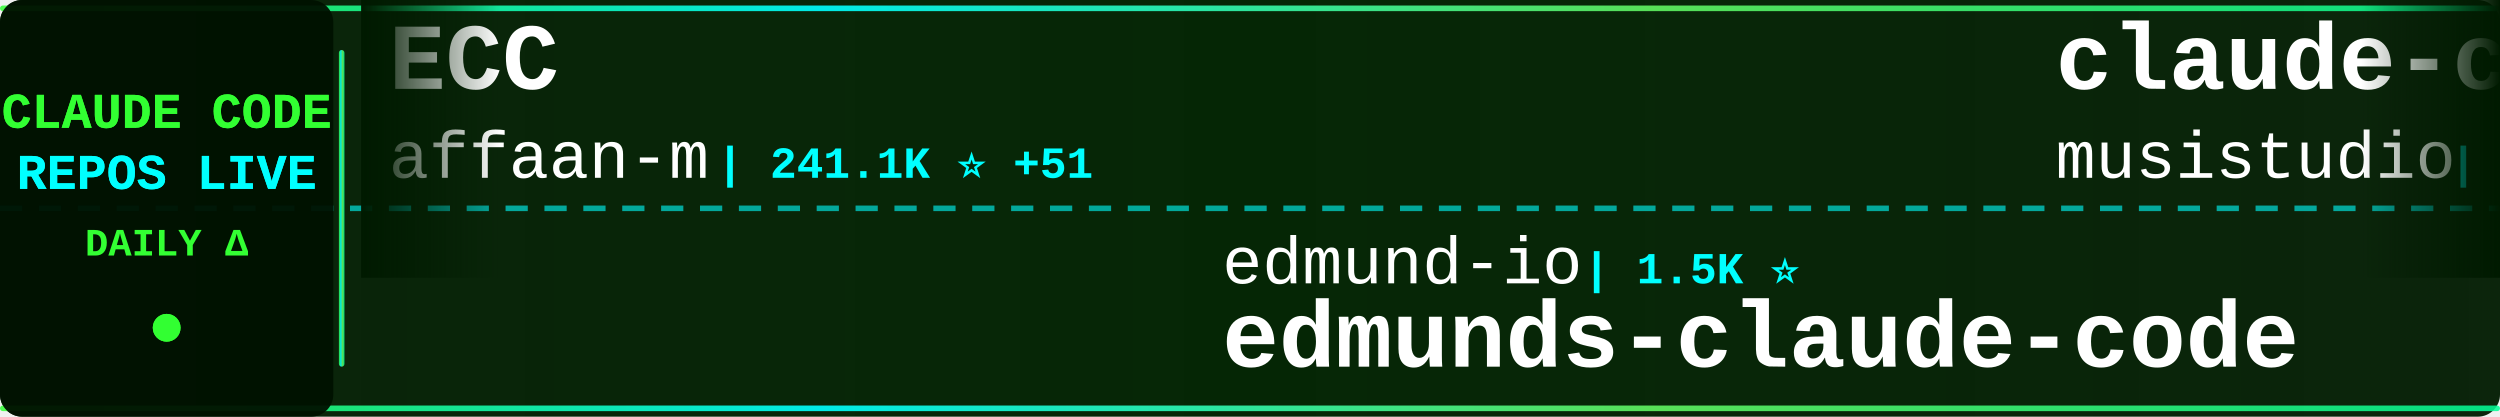
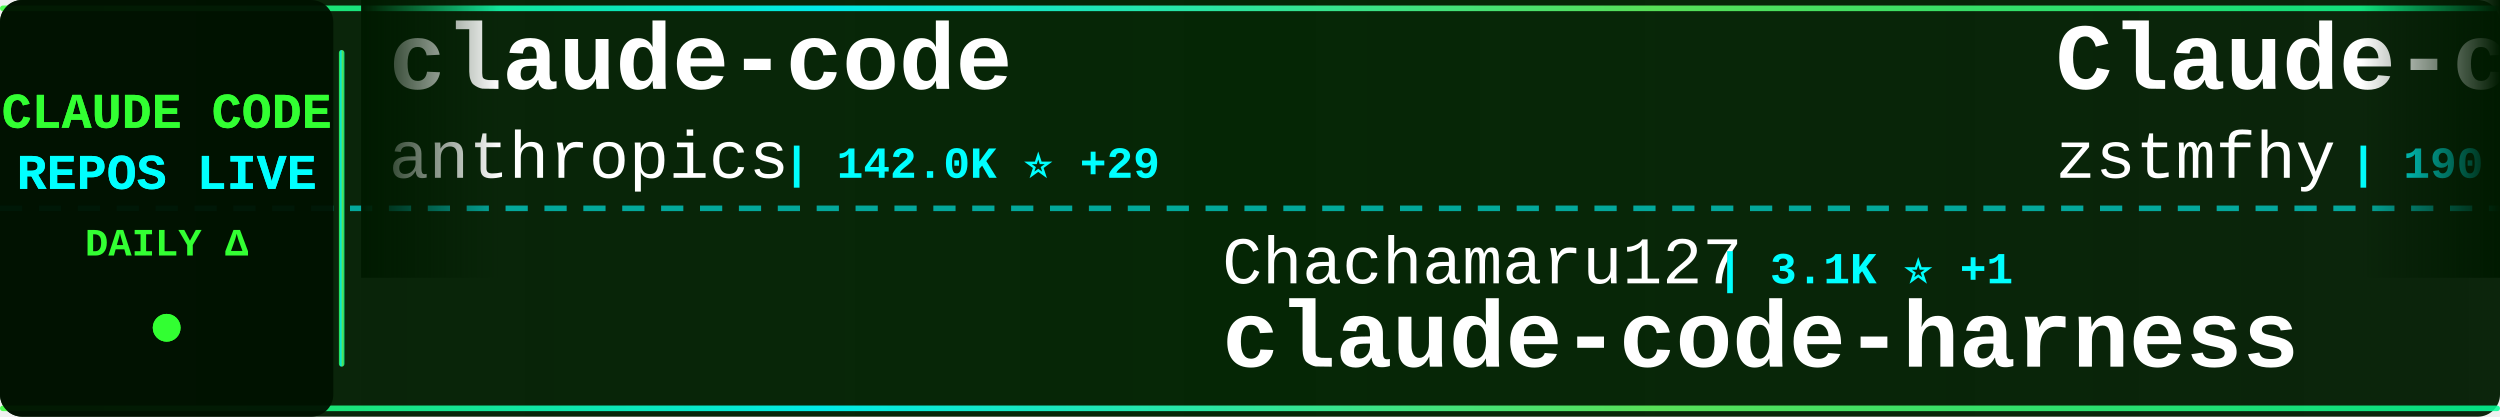
<svg xmlns="http://www.w3.org/2000/svg" width="900" height="150">
  <defs>
    <linearGradient id="tickerBg" x1="0%" y1="0%" x2="100%" y2="0%">
      <stop offset="0%" style="stop-color:#001a00;stop-opacity:0.95" />
      <stop offset="50%" style="stop-color:#002200;stop-opacity:0.98" />
      <stop offset="100%" style="stop-color:#001a00;stop-opacity:0.95" />
    </linearGradient>
    <linearGradient id="borderGrad" x1="0%" y1="0%" x2="100%" y2="0%">
      <stop offset="0%" style="stop-color:#33ff33;stop-opacity:0.85">
        <animate attributeName="stop-opacity" values="0.85;1;0.85" dur="2s" repeatCount="indefinite" />
      </stop>
      <stop offset="33%" style="stop-color:#00ffff;stop-opacity:0.9">
        <animate attributeName="stop-opacity" values="0.9;1;0.9" dur="2.2s" repeatCount="indefinite" />
      </stop>
      <stop offset="66%" style="stop-color:#66ff66;stop-opacity:0.85">
        <animate attributeName="stop-opacity" values="0.85;1;0.85" dur="1.8s" repeatCount="indefinite" />
      </stop>
      <stop offset="100%" style="stop-color:#00ff99;stop-opacity:0.85">
        <animate attributeName="stop-opacity" values="0.85;1;0.85" dur="2s" repeatCount="indefinite" />
      </stop>
    </linearGradient>
    <filter id="textGlow">
      <feGaussianBlur stdDeviation="0.1" result="coloredBlur" />
      <feMerge>
        <feMergeNode in="coloredBlur" />
        <feMergeNode in="SourceGraphic" />
      </feMerge>
    </filter>
    <filter id="metricGlow">
      <feGaussianBlur stdDeviation="0.2" result="coloredBlur" />
      <feMerge>
        <feMergeNode in="coloredBlur" />
        <feMergeNode in="SourceGraphic" />
      </feMerge>
    </filter>
    <linearGradient id="leftFade" x1="0%" y1="0%" x2="100%" y2="0%">
      <stop offset="0%" style="stop-color:#001a00;stop-opacity:1" />
      <stop offset="100%" style="stop-color:#001a00;stop-opacity:0" />
    </linearGradient>
    <linearGradient id="rightFade" x1="0%" y1="0%" x2="100%" y2="0%">
      <stop offset="0%" style="stop-color:#001a00;stop-opacity:0" />
      <stop offset="100%" style="stop-color:#001a00;stop-opacity:1" />
    </linearGradient>
  </defs>
  <rect width="900" height="150" fill="url(#tickerBg)" rx="8" />
  <rect x="0" y="2" width="900" height="2" fill="url(#borderGrad)" rx="1" />
  <rect x="0" y="146" width="900" height="2" fill="url(#borderGrad)" rx="1" />
  <line x1="0" y1="75" x2="900" y2="75" stroke="#00ffff" stroke-width="2" stroke-dasharray="8 6" opacity="0.6" />
  <rect x="0" y="0" width="120" height="150" fill="#001100" opacity="0.95" rx="8" />
  <text x="60" y="46" font-family="'Courier New', monospace" font-size="18" font-weight="bold" fill="#33ff33" text-anchor="middle" filter="url(#textGlow)">
    CLAUDE CODE
  </text>
  <text x="60" y="68" font-family="'Courier New', monospace" font-size="18" font-weight="bold" fill="#00ffff" text-anchor="middle" filter="url(#textGlow)">
    REPOS LIVE
  </text>
  <text x="60" y="92" font-family="'Courier New', monospace" font-size="14" font-weight="bold" fill="#33ff33" text-anchor="middle">
    DAILY Δ
  </text>
  <circle cx="60" cy="118" r="5" fill="#33ff33" filter="url(#metricGlow)">
    <animate attributeName="r" values="4;6;4" dur="1.5s" repeatCount="indefinite" />
    <animate attributeName="opacity" values="0.6;1;0.6" dur="1.5s" repeatCount="indefinite" />
  </circle>
  <rect x="122" y="18" width="2" height="114" fill="url(#borderGrad)" rx="1" />
  <clipPath id="tickerClip">
    <rect x="130" y="0" width="770" height="150" />
  </clipPath>
  <g clip-path="url(#tickerClip)">
    <g id="tickerItems">
      <animateTransform attributeName="transform" attributeType="XML" type="translate" from="0 0" to="-3000 0" dur="54s" repeatCount="indefinite" />
      <g transform="translate(0, 0)">
-         <text x="140" y="32" font-family="'Courier New', monospace" font-size="34" font-weight="bold" fill="#ffffff">ECC</text>
-         <text x="140" y="64" font-family="'Courier New', monospace" font-size="24" font-weight="normal" fill="#ffffff" opacity="1.0">affaan-m</text>
-         <text x="258" y="64" font-family="'Courier New', monospace" font-size="16" font-weight="bold" fill="#00ffff"> | 241.1K ⭐ +51</text>
+         <text x="140" y="32" font-family="'Courier New', monospace" font-size="34" font-weight="bold" fill="#ffffff">claude-code</text>
+         <text x="140" y="64" font-family="'Courier New', monospace" font-size="24" font-weight="normal" fill="#ffffff" opacity="1.0">anthropics</text>
+         <text x="282" y="64" font-family="'Courier New', monospace" font-size="16" font-weight="bold" fill="#00ffff"> | 142.0K ⭐ +29</text>
      </g>
      <g transform="translate(300, 0)">
-         <text x="140" y="102" font-family="'Courier New', monospace" font-size="24" font-weight="normal" fill="#ffffff" opacity="1.0">edmund-io</text>
-         <text x="270" y="102" font-family="'Courier New', monospace" font-size="16" font-weight="bold" fill="#00ffff"> | 1.5K ⭐</text>
-         <text x="140" y="132" font-family="'Courier New', monospace" font-size="34" font-weight="bold" fill="#ffffff">edmunds-claude-code</text>
+         <text x="140" y="102" font-family="'Courier New', monospace" font-size="24" font-weight="normal" fill="#ffffff" opacity="1.0">Chachamaru127</text>
+         <text x="318" y="102" font-family="'Courier New', monospace" font-size="16" font-weight="bold" fill="#00ffff"> | 3.1K ⭐ +1</text>
+         <text x="140" y="132" font-family="'Courier New', monospace" font-size="34" font-weight="bold" fill="#ffffff">claude-code-harness</text>
      </g>
      <g transform="translate(600, 0)">
-         <text x="140" y="32" font-family="'Courier New', monospace" font-size="34" font-weight="bold" fill="#ffffff">claude-code-router</text>
-         <text x="140" y="64" font-family="'Courier New', monospace" font-size="24" font-weight="normal" fill="#ffffff" opacity="1.0">musistudio</text>
-         <text x="282" y="64" font-family="'Courier New', monospace" font-size="16" font-weight="bold" fill="#00ffff"> | 36.7K ⭐ +3</text>
+         <text x="140" y="32" font-family="'Courier New', monospace" font-size="34" font-weight="bold" fill="#ffffff">Claude-code</text>
+         <text x="140" y="64" font-family="'Courier New', monospace" font-size="24" font-weight="normal" fill="#ffffff" opacity="1.0">zstmfhy</text>
+         <text x="246" y="64" font-family="'Courier New', monospace" font-size="16" font-weight="bold" fill="#00ffff"> | 190 ⭐</text>
      </g>
      <g transform="translate(900, 0)">
-         <text x="140" y="102" font-family="'Courier New', monospace" font-size="24" font-weight="normal" fill="#ffffff" opacity="1.0">fuergaosi233</text>
-         <text x="306" y="102" font-family="'Courier New', monospace" font-size="16" font-weight="bold" fill="#00ffff"> | 2.8K ⭐</text>
-         <text x="140" y="132" font-family="'Courier New', monospace" font-size="34" font-weight="bold" fill="#ffffff">claude-code-proxy</text>
+         <text x="140" y="102" font-family="'Courier New', monospace" font-size="24" font-weight="normal" fill="#ffffff" opacity="1.0">ponponon</text>
+         <text x="258" y="102" font-family="'Courier New', monospace" font-size="16" font-weight="bold" fill="#00ffff"> | 2.3K ⭐ +1</text>
+         <text x="140" y="132" font-family="'Courier New', monospace" font-size="34" font-weight="bold" fill="#ffffff">claude_code_src</text>
      </g>
      <g transform="translate(1200, 0)">
-         <text x="140" y="32" font-family="'Courier New', monospace" font-size="34" font-weight="bold" fill="#ffffff">claude-code-plugins-plus...</text>
-         <text x="140" y="64" font-family="'Courier New', monospace" font-size="24" font-weight="normal" fill="#ffffff" opacity="1.0">jeremylongshore</text>
-         <text x="342" y="64" font-family="'Courier New', monospace" font-size="16" font-weight="bold" fill="#00ffff"> | 2.7K ⭐</text>
+         <text x="140" y="32" font-family="'Courier New', monospace" font-size="34" font-weight="bold" fill="#ffffff">awesome-claude-code-tool...</text>
+         <text x="140" y="64" font-family="'Courier New', monospace" font-size="24" font-weight="normal" fill="#ffffff" opacity="1.0">rohitg00</text>
+         <text x="258" y="64" font-family="'Courier New', monospace" font-size="16" font-weight="bold" fill="#00ffff"> | 2.5K ⭐</text>
      </g>
      <g transform="translate(1500, 0)">
-         <text x="140" y="102" font-family="'Courier New', monospace" font-size="24" font-weight="normal" fill="#ffffff" opacity="1.0">777genius</text>
-         <text x="270" y="102" font-family="'Courier New', monospace" font-size="16" font-weight="bold" fill="#00ffff"> | 926 ⭐</text>
-         <text x="140" y="132" font-family="'Courier New', monospace" font-size="34" font-weight="bold" fill="#ffffff">claude-code-source-code</text>
+         <text x="140" y="102" font-family="'Courier New', monospace" font-size="24" font-weight="normal" fill="#ffffff" opacity="1.0">AprilNEA</text>
+         <text x="258" y="102" font-family="'Courier New', monospace" font-size="16" font-weight="bold" fill="#00ffff"> | 390 ⭐</text>
+         <text x="140" y="132" font-family="'Courier New', monospace" font-size="34" font-weight="bold" fill="#ffffff">claude-code-source</text>
      </g>
      <g transform="translate(1800, 0)">
-         <text x="140" y="32" font-family="'Courier New', monospace" font-size="34" font-weight="bold" fill="#ffffff">everything-claude-code-z...</text>
-         <text x="140" y="64" font-family="'Courier New', monospace" font-size="24" font-weight="normal" fill="#ffffff" opacity="1.0">xu-xiang</text>
-         <text x="258" y="64" font-family="'Courier New', monospace" font-size="16" font-weight="bold" fill="#00ffff"> | 1.9K ⭐ +4</text>
+         <text x="140" y="32" font-family="'Courier New', monospace" font-size="34" font-weight="bold" fill="#ffffff">claude-code-proxy</text>
+         <text x="140" y="64" font-family="'Courier New', monospace" font-size="24" font-weight="normal" fill="#ffffff" opacity="1.0">fuergaosi233</text>
+         <text x="306" y="64" font-family="'Courier New', monospace" font-size="16" font-weight="bold" fill="#00ffff"> | 2.8K ⭐</text>
      </g>
      <g transform="translate(2100, 0)">
-         <text x="140" y="102" font-family="'Courier New', monospace" font-size="24" font-weight="normal" fill="#ffffff" opacity="1.0">digitalsamba</text>
-         <text x="306" y="102" font-family="'Courier New', monospace" font-size="16" font-weight="bold" fill="#00ffff"> | 2.0K ⭐</text>
-         <text x="140" y="132" font-family="'Courier New', monospace" font-size="34" font-weight="bold" fill="#ffffff">claude-code-video-toolki...</text>
+         <text x="140" y="102" font-family="'Courier New', monospace" font-size="24" font-weight="normal" fill="#ffffff" opacity="1.0">Maciek-roboblog</text>
+         <text x="342" y="102" font-family="'Courier New', monospace" font-size="16" font-weight="bold" fill="#00ffff"> | 8.6K ⭐ +1</text>
+         <text x="140" y="132" font-family="'Courier New', monospace" font-size="34" font-weight="bold" fill="#ffffff">Claude-Code-Usage-Monito...</text>
      </g>
      <g transform="translate(2400, 0)">
-         <text x="140" y="32" font-family="'Courier New', monospace" font-size="34" font-weight="bold" fill="#ffffff">claude-code</text>
-         <text x="140" y="64" font-family="'Courier New', monospace" font-size="24" font-weight="normal" fill="#ffffff" opacity="1.0">Onewon</text>
-         <text x="234" y="64" font-family="'Courier New', monospace" font-size="16" font-weight="bold" fill="#00ffff"> | 181 ⭐</text>
+         <text x="140" y="32" font-family="'Courier New', monospace" font-size="34" font-weight="bold" fill="#ffffff">claude-code-workflows</text>
+         <text x="140" y="64" font-family="'Courier New', monospace" font-size="24" font-weight="normal" fill="#ffffff" opacity="1.0">OneRedOak</text>
+         <text x="270" y="64" font-family="'Courier New', monospace" font-size="16" font-weight="bold" fill="#00ffff"> | 3.9K ⭐</text>
      </g>
      <g transform="translate(2700, 0)">
-         <text x="140" y="102" font-family="'Courier New', monospace" font-size="24" font-weight="normal" fill="#ffffff" opacity="1.0">alex000kim</text>
-         <text x="282" y="102" font-family="'Courier New', monospace" font-size="16" font-weight="bold" fill="#00ffff"> | 233 ⭐</text>
-         <text x="140" y="132" font-family="'Courier New', monospace" font-size="34" font-weight="bold" fill="#ffffff">claude-code</text>
+         <text x="140" y="102" font-family="'Courier New', monospace" font-size="24" font-weight="normal" fill="#ffffff" opacity="1.0">alejandrobalderas</text>
+         <text x="366" y="102" font-family="'Courier New', monospace" font-size="16" font-weight="bold" fill="#00ffff"> | 2.8K ⭐</text>
+         <text x="140" y="132" font-family="'Courier New', monospace" font-size="34" font-weight="bold" fill="#ffffff">claude-code-from-source</text>
      </g>
      <g transform="translate(3000, 0)">
-         <text x="140" y="32" font-family="'Courier New', monospace" font-size="34" font-weight="bold" fill="#ffffff">ECC</text>
-         <text x="140" y="64" font-family="'Courier New', monospace" font-size="24" font-weight="normal" fill="#ffffff" opacity="1.0">affaan-m</text>
-         <text x="258" y="64" font-family="'Courier New', monospace" font-size="16" font-weight="bold" fill="#00ffff"> | 241.1K ⭐ +51</text>
+         <text x="140" y="32" font-family="'Courier New', monospace" font-size="34" font-weight="bold" fill="#ffffff">claude-code</text>
+         <text x="140" y="64" font-family="'Courier New', monospace" font-size="24" font-weight="normal" fill="#ffffff" opacity="1.0">anthropics</text>
+         <text x="282" y="64" font-family="'Courier New', monospace" font-size="16" font-weight="bold" fill="#00ffff"> | 142.0K ⭐ +29</text>
      </g>
      <g transform="translate(3300, 0)">
-         <text x="140" y="102" font-family="'Courier New', monospace" font-size="24" font-weight="normal" fill="#ffffff" opacity="1.0">edmund-io</text>
-         <text x="270" y="102" font-family="'Courier New', monospace" font-size="16" font-weight="bold" fill="#00ffff"> | 1.5K ⭐</text>
-         <text x="140" y="132" font-family="'Courier New', monospace" font-size="34" font-weight="bold" fill="#ffffff">edmunds-claude-code</text>
+         <text x="140" y="102" font-family="'Courier New', monospace" font-size="24" font-weight="normal" fill="#ffffff" opacity="1.0">Chachamaru127</text>
+         <text x="318" y="102" font-family="'Courier New', monospace" font-size="16" font-weight="bold" fill="#00ffff"> | 3.1K ⭐ +1</text>
+         <text x="140" y="132" font-family="'Courier New', monospace" font-size="34" font-weight="bold" fill="#ffffff">claude-code-harness</text>
      </g>
      <g transform="translate(3600, 0)">
-         <text x="140" y="32" font-family="'Courier New', monospace" font-size="34" font-weight="bold" fill="#ffffff">claude-code-router</text>
-         <text x="140" y="64" font-family="'Courier New', monospace" font-size="24" font-weight="normal" fill="#ffffff" opacity="1.0">musistudio</text>
-         <text x="282" y="64" font-family="'Courier New', monospace" font-size="16" font-weight="bold" fill="#00ffff"> | 36.7K ⭐ +3</text>
+         <text x="140" y="32" font-family="'Courier New', monospace" font-size="34" font-weight="bold" fill="#ffffff">Claude-code</text>
+         <text x="140" y="64" font-family="'Courier New', monospace" font-size="24" font-weight="normal" fill="#ffffff" opacity="1.0">zstmfhy</text>
+         <text x="246" y="64" font-family="'Courier New', monospace" font-size="16" font-weight="bold" fill="#00ffff"> | 190 ⭐</text>
      </g>
      <g transform="translate(3900, 0)">
-         <text x="140" y="102" font-family="'Courier New', monospace" font-size="24" font-weight="normal" fill="#ffffff" opacity="1.0">fuergaosi233</text>
-         <text x="306" y="102" font-family="'Courier New', monospace" font-size="16" font-weight="bold" fill="#00ffff"> | 2.8K ⭐</text>
-         <text x="140" y="132" font-family="'Courier New', monospace" font-size="34" font-weight="bold" fill="#ffffff">claude-code-proxy</text>
+         <text x="140" y="102" font-family="'Courier New', monospace" font-size="24" font-weight="normal" fill="#ffffff" opacity="1.0">ponponon</text>
+         <text x="258" y="102" font-family="'Courier New', monospace" font-size="16" font-weight="bold" fill="#00ffff"> | 2.3K ⭐ +1</text>
+         <text x="140" y="132" font-family="'Courier New', monospace" font-size="34" font-weight="bold" fill="#ffffff">claude_code_src</text>
      </g>
    </g>
  </g>
  <rect x="130" y="0" width="50" height="100" fill="url(#leftFade)" />
  <rect x="850" y="0" width="50" height="100" fill="url(#rightFade)" />
</svg>
